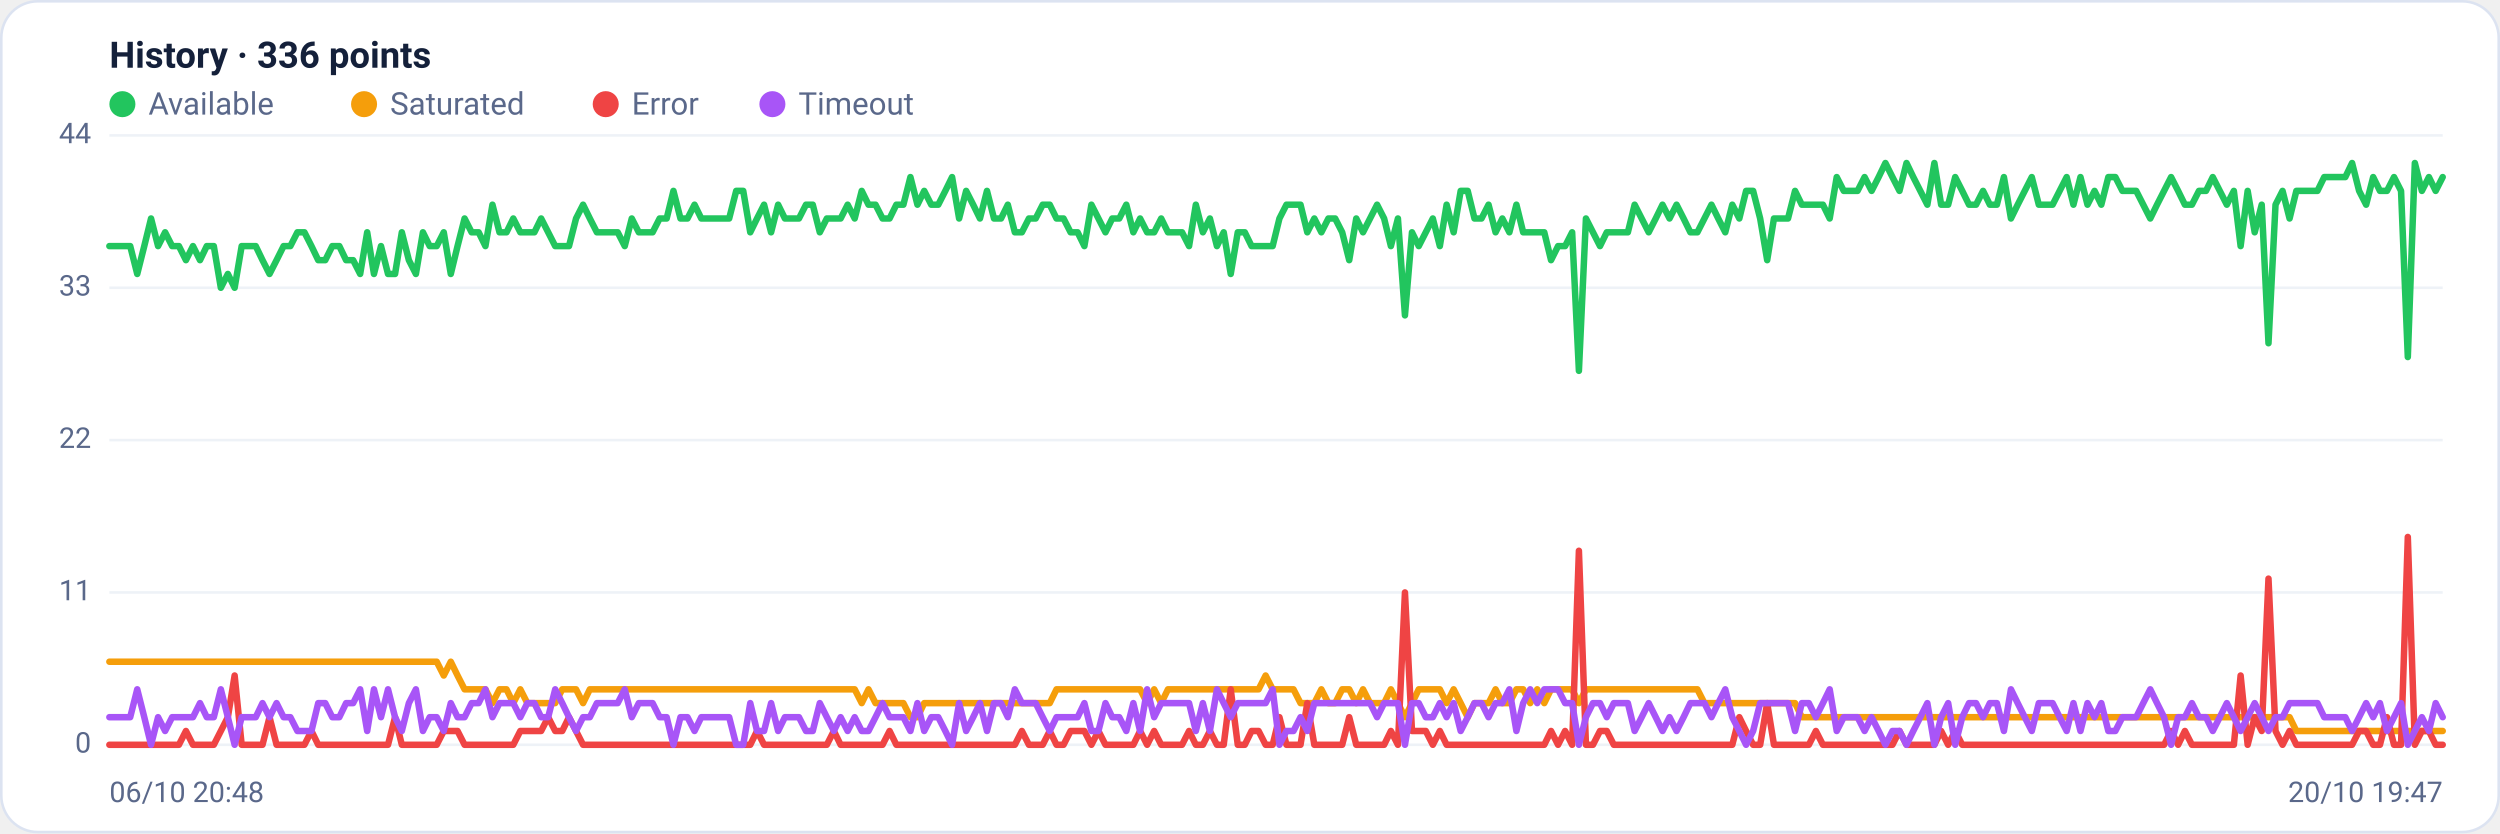
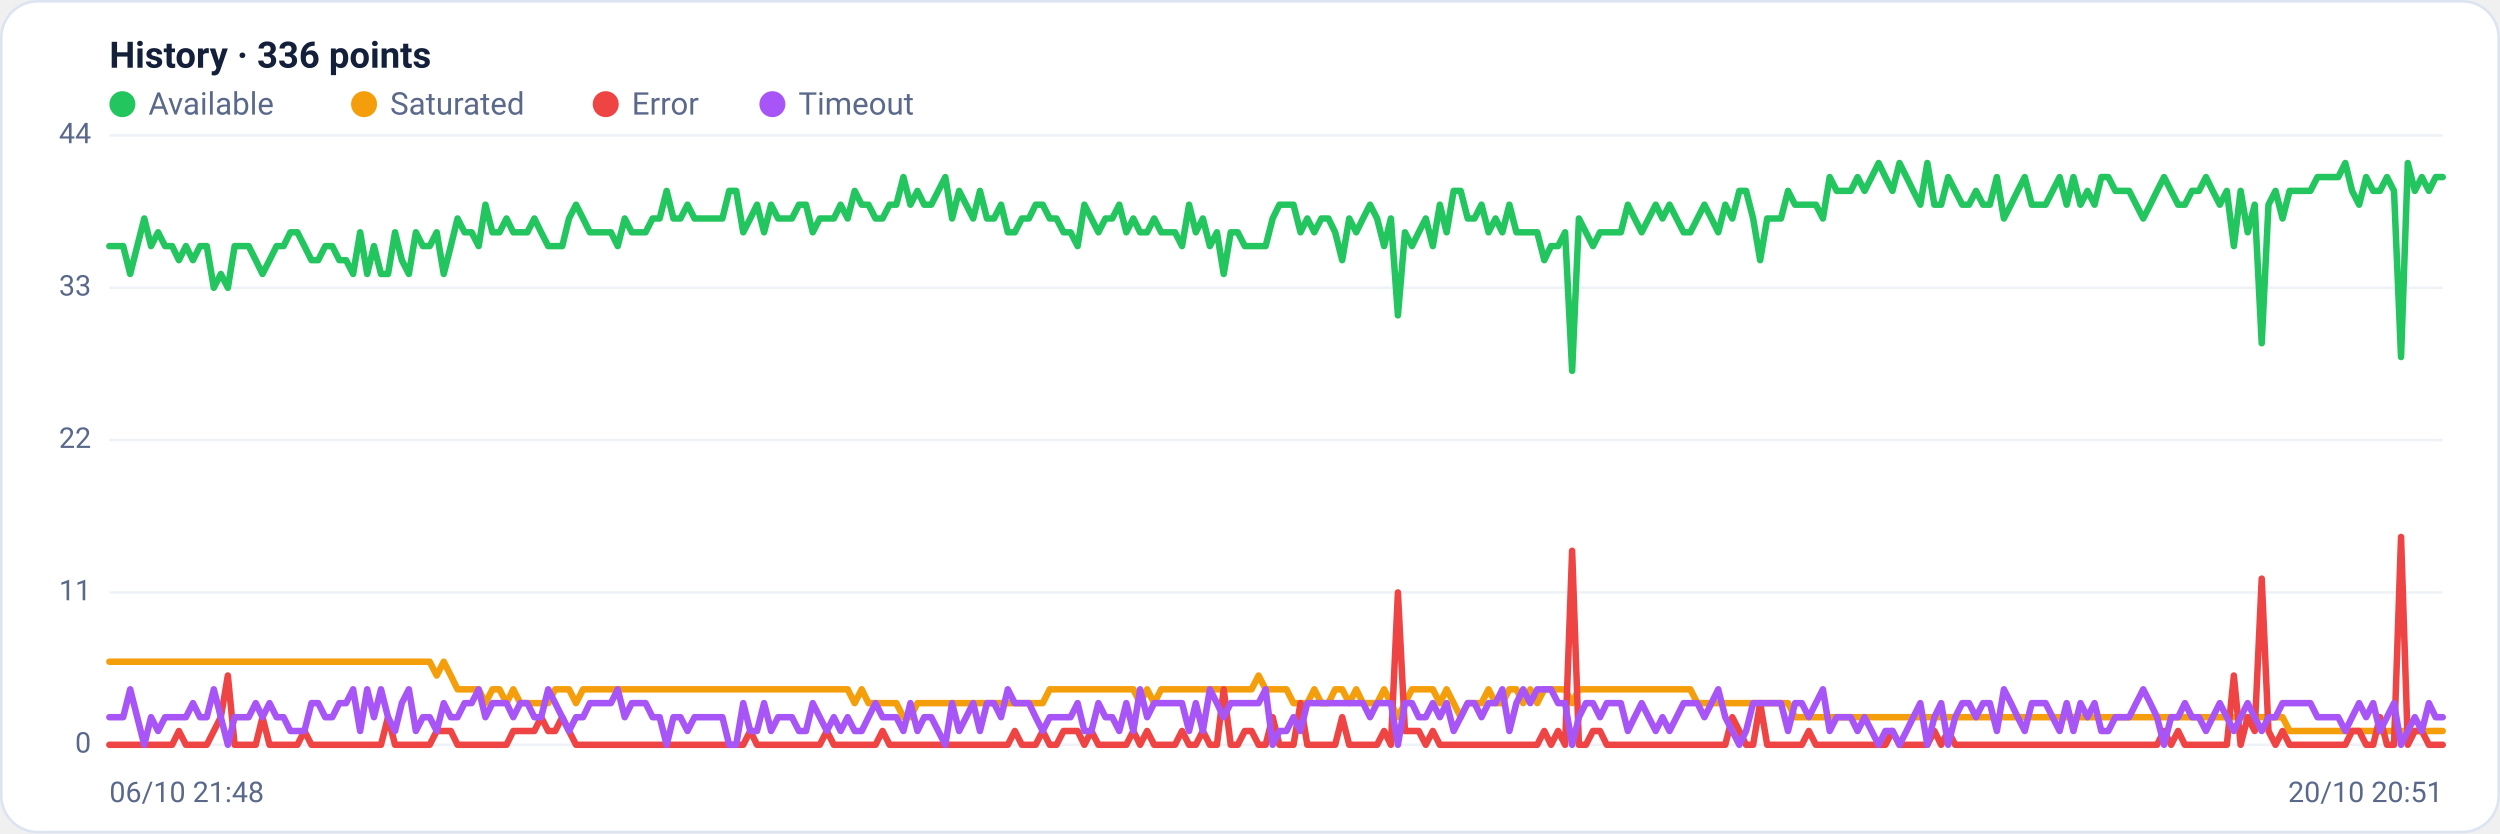
<svg xmlns="http://www.w3.org/2000/svg" viewBox="0 0 960 320" width="960" height="320" font-family="Segoe UI, system-ui, -apple-system, Roboto, Helvetica, Arial, sans-serif" role="img" aria-label="Availability history per region">
  <rect x="0.5" y="0.5" width="959" height="319" rx="14" fill="#ffffff" stroke="#dce3f1" />
  <text x="42" y="26" font-size="14" font-weight="600" fill="#14203a">History · 336 points</text>
  <circle cx="47" cy="40" r="5" fill="#22c55e" />
  <text x="57" y="44" font-size="12" fill="#5a688a">Available</text>
  <circle cx="139.8" cy="40" r="5" fill="#f59e0b" />
  <text x="149.8" y="44" font-size="12" fill="#5a688a">Saturated</text>
  <circle cx="232.6" cy="40" r="5" fill="#ef4444" />
  <text x="242.6" y="44" font-size="12" fill="#5a688a">Error</text>
  <circle cx="296.6" cy="40" r="5" fill="#a855f7" />
  <text x="306.6" y="44" font-size="12" fill="#5a688a">Timeout</text>
  <line x1="42" y1="286.0" x2="938" y2="286.0" stroke="#eef2f7" stroke-width="1" />
  <text x="35" y="289.0" text-anchor="end" font-size="11" fill="#5a688a">0</text>
  <line x1="42" y1="227.5" x2="938" y2="227.5" stroke="#eef2f7" stroke-width="1" />
  <text x="35" y="230.5" text-anchor="end" font-size="11" fill="#5a688a">11</text>
  <line x1="42" y1="169.0" x2="938" y2="169.0" stroke="#eef2f7" stroke-width="1" />
  <text x="35" y="172.0" text-anchor="end" font-size="11" fill="#5a688a">22</text>
  <line x1="42" y1="110.5" x2="938" y2="110.5" stroke="#eef2f7" stroke-width="1" />
  <text x="35" y="113.5" text-anchor="end" font-size="11" fill="#5a688a">33</text>
  <line x1="42" y1="52.0" x2="938" y2="52.0" stroke="#eef2f7" stroke-width="1" />
  <text x="35" y="55.0" text-anchor="end" font-size="11" fill="#5a688a">44</text>
-   <polyline fill="none" stroke="#22c55e" stroke-width="2.5" stroke-linejoin="round" stroke-linecap="round" points="42.0,94.5 44.7,94.5 47.3,94.5 50.0,94.5 52.7,105.2 55.4,94.5 58.0,83.9 60.7,94.5 63.4,89.2 66.1,94.5 68.7,94.5 71.4,99.9 74.1,94.5 76.8,99.9 79.4,94.5 82.1,94.5 84.8,110.5 87.5,105.2 90.1,110.5 92.8,94.5 95.5,94.5 98.2,94.5 100.8,99.9 103.5,105.2 106.2,99.9 108.9,94.5 111.5,94.5 114.2,89.2 116.9,89.2 119.6,94.5 122.2,99.9 124.9,99.9 127.6,94.5 130.3,94.5 132.9,99.9 135.6,99.9 138.3,105.2 141.0,89.2 143.6,105.2 146.3,94.5 149.0,105.2 151.7,105.2 154.3,89.2 157.0,99.9 159.7,105.2 162.4,89.2 165.0,94.5 167.7,94.5 170.4,89.2 173.1,105.2 175.7,94.5 178.4,83.9 181.1,89.2 183.8,89.2 186.4,94.5 189.1,78.6 191.8,89.2 194.5,89.2 197.1,83.9 199.8,89.2 202.5,89.2 205.2,89.2 207.8,83.9 210.5,89.2 213.2,94.5 215.9,94.5 218.5,94.5 221.2,83.9 223.9,78.6 226.5,83.9 229.2,89.2 231.9,89.2 234.6,89.2 237.2,89.2 239.9,94.5 242.6,83.9 245.3,89.2 247.9,89.2 250.6,89.2 253.3,83.9 256.0,83.9 258.6,73.3 261.3,83.9 264.0,83.9 266.7,78.6 269.3,83.9 272.0,83.9 274.7,83.9 277.4,83.9 280.0,83.9 282.7,73.3 285.4,73.3 288.1,89.2 290.7,83.9 293.4,78.6 296.1,89.2 298.8,78.6 301.4,83.9 304.1,83.9 306.8,83.9 309.5,78.6 312.1,78.6 314.8,89.2 317.5,83.9 320.2,83.9 322.8,83.9 325.5,78.6 328.2,83.9 330.9,73.3 333.5,78.6 336.2,78.6 338.9,83.9 341.6,83.9 344.2,78.6 346.9,78.6 349.6,68.0 352.3,78.6 354.9,73.3 357.6,78.6 360.3,78.6 363.0,73.3 365.6,68.0 368.3,83.9 371.0,73.3 373.7,78.6 376.3,83.9 379.0,73.3 381.7,83.9 384.4,83.9 387.0,78.6 389.7,89.2 392.4,89.2 395.1,83.9 397.7,83.9 400.4,78.6 403.1,78.6 405.7,83.9 408.4,83.9 411.1,89.2 413.8,89.2 416.4,94.5 419.1,78.6 421.8,83.9 424.5,89.2 427.1,83.9 429.8,83.9 432.5,78.6 435.2,89.2 437.8,83.9 440.5,89.2 443.2,89.2 445.9,83.9 448.5,89.2 451.2,89.2 453.9,89.2 456.6,94.5 459.2,78.6 461.9,89.2 464.6,83.9 467.3,94.5 469.9,89.2 472.6,105.2 475.3,89.2 478.0,89.2 480.6,94.5 483.3,94.5 486.0,94.5 488.7,94.5 491.3,83.9 494.0,78.6 496.7,78.6 499.4,78.6 502.0,89.2 504.7,83.9 507.4,89.2 510.1,83.9 512.7,83.9 515.4,89.2 518.1,99.9 520.8,83.9 523.4,89.2 526.1,83.9 528.8,78.6 531.5,83.9 534.1,94.5 536.8,83.9 539.5,121.1 542.2,89.2 544.8,94.5 547.5,89.2 550.2,83.9 552.9,94.5 555.5,78.6 558.2,89.2 560.9,73.3 563.6,73.3 566.2,83.9 568.9,83.9 571.6,78.6 574.3,89.2 576.9,83.9 579.6,89.2 582.3,78.6 584.9,89.2 587.6,89.2 590.3,89.2 593.0,89.2 595.6,99.9 598.3,94.5 601.0,94.5 603.7,89.2 606.3,142.4 609.0,83.9 611.7,89.2 614.4,94.5 617.0,89.2 619.7,89.2 622.4,89.2 625.1,89.2 627.7,78.6 630.4,83.9 633.1,89.2 635.8,83.9 638.4,78.6 641.1,83.9 643.8,78.6 646.5,83.9 649.1,89.2 651.8,89.2 654.5,83.9 657.2,78.6 659.8,83.9 662.5,89.2 665.2,78.6 667.9,83.9 670.5,73.3 673.2,73.3 675.9,83.9 678.6,99.9 681.2,83.9 683.9,83.9 686.6,83.9 689.3,73.3 691.9,78.6 694.6,78.6 697.3,78.6 700.0,78.6 702.6,83.9 705.3,68.0 708.0,73.3 710.7,73.3 713.3,73.3 716.0,68.0 718.7,73.3 721.4,68.0 724.0,62.6 726.7,68.0 729.4,73.3 732.1,62.6 734.7,68.0 737.4,73.3 740.1,78.6 742.8,62.6 745.4,78.6 748.1,78.6 750.8,68.0 753.5,73.3 756.1,78.6 758.8,78.6 761.5,73.3 764.1,78.6 766.8,78.6 769.5,68.0 772.2,83.9 774.8,78.6 777.5,73.3 780.2,68.0 782.9,78.6 785.5,78.6 788.2,78.6 790.9,73.3 793.6,68.0 796.2,78.6 798.9,68.0 801.6,78.6 804.3,73.3 806.9,78.6 809.6,68.0 812.3,68.0 815.0,73.3 817.6,73.3 820.3,73.3 823.0,78.6 825.7,83.9 828.3,78.6 831.0,73.3 833.7,68.0 836.4,73.3 839.0,78.6 841.7,78.6 844.4,73.3 847.1,73.3 849.7,68.0 852.4,73.3 855.1,78.6 857.8,73.3 860.4,94.5 863.1,73.3 865.8,89.2 868.5,78.6 871.1,131.8 873.8,78.6 876.5,73.3 879.2,83.9 881.8,73.3 884.5,73.3 887.2,73.3 889.9,73.3 892.5,68.0 895.2,68.0 897.9,68.0 900.6,68.0 903.2,62.6 905.9,73.3 908.6,78.6 911.3,68.0 913.9,73.3 916.6,73.3 919.3,68.0 922.0,73.3 924.6,137.1 927.3,62.6 930.0,73.3 932.7,68.0 935.3,73.3 938.0,68.0" />
-   <polyline fill="none" stroke="#f59e0b" stroke-width="2.5" stroke-linejoin="round" stroke-linecap="round" points="42.0,254.1 44.7,254.1 47.3,254.1 50.0,254.1 52.7,254.1 55.4,254.1 58.0,254.1 60.7,254.1 63.4,254.1 66.1,254.1 68.7,254.1 71.4,254.1 74.1,254.1 76.8,254.1 79.4,254.1 82.1,254.1 84.8,254.1 87.5,254.1 90.1,254.1 92.8,254.1 95.5,254.1 98.2,254.1 100.8,254.1 103.5,254.1 106.2,254.1 108.9,254.1 111.5,254.1 114.2,254.1 116.9,254.1 119.6,254.1 122.2,254.1 124.9,254.1 127.6,254.1 130.3,254.1 132.9,254.1 135.6,254.1 138.3,254.1 141.0,254.1 143.6,254.1 146.3,254.1 149.0,254.1 151.7,254.1 154.3,254.1 157.0,254.1 159.7,254.1 162.4,254.1 165.0,254.1 167.7,254.1 170.4,259.4 173.1,254.1 175.7,259.4 178.4,264.7 181.1,264.7 183.8,264.7 186.4,264.7 189.1,270.0 191.8,264.7 194.5,264.7 197.1,270.0 199.8,264.7 202.5,270.0 205.2,270.0 207.8,270.0 210.5,270.0 213.2,270.0 215.9,264.7 218.5,264.7 221.2,264.7 223.9,270.0 226.5,264.7 229.2,264.7 231.9,264.7 234.6,264.7 237.2,264.7 239.9,264.7 242.6,264.7 245.3,264.7 247.9,264.7 250.6,264.7 253.3,264.7 256.0,264.7 258.6,264.7 261.3,264.7 264.0,264.7 266.7,264.7 269.3,264.7 272.0,264.7 274.7,264.7 277.4,264.7 280.0,264.7 282.7,264.7 285.4,264.7 288.1,264.7 290.7,264.7 293.4,264.7 296.1,264.7 298.8,264.7 301.4,264.7 304.1,264.7 306.8,264.7 309.5,264.7 312.1,264.7 314.8,264.7 317.5,264.7 320.2,264.7 322.8,264.7 325.5,264.7 328.2,264.7 330.9,270.0 333.5,264.7 336.2,270.0 338.9,270.0 341.6,270.0 344.2,270.0 346.9,270.0 349.6,275.4 352.3,275.4 354.9,270.0 357.6,270.0 360.3,270.0 363.0,270.0 365.6,270.0 368.3,270.0 371.0,270.0 373.7,270.0 376.3,270.0 379.0,270.0 381.7,270.0 384.4,270.0 387.0,270.0 389.7,270.0 392.4,270.0 395.1,270.0 397.7,270.0 400.4,270.0 403.1,270.0 405.7,264.7 408.4,264.7 411.1,264.7 413.8,264.7 416.4,264.7 419.1,264.7 421.8,264.7 424.5,264.7 427.1,264.7 429.8,264.7 432.5,264.7 435.2,264.7 437.8,264.7 440.5,270.0 443.2,264.7 445.9,270.0 448.5,264.7 451.2,264.7 453.9,264.7 456.6,264.7 459.2,264.7 461.9,264.7 464.6,264.7 467.3,264.7 469.9,264.7 472.6,264.7 475.3,264.7 478.0,264.7 480.6,264.7 483.3,264.7 486.0,259.4 488.7,264.7 491.3,264.7 494.0,264.7 496.7,264.7 499.4,270.0 502.0,270.0 504.7,270.0 507.4,264.7 510.1,270.0 512.7,270.0 515.4,264.7 518.1,264.7 520.8,270.0 523.4,264.7 526.1,270.0 528.8,270.0 531.5,270.0 534.1,264.7 536.8,270.0 539.5,275.4 542.2,270.0 544.8,264.7 547.5,264.7 550.2,264.7 552.9,264.7 555.5,270.0 558.2,264.7 560.9,270.0 563.6,275.4 566.2,270.0 568.9,270.0 571.6,270.0 574.3,264.7 576.9,270.0 579.6,270.0 582.3,264.7 584.9,264.7 587.6,270.0 590.3,264.7 593.0,270.0 595.6,264.7 598.3,264.7 601.0,264.7 603.7,264.7 606.3,270.0 609.0,264.7 611.7,264.7 614.4,264.7 617.0,264.7 619.7,264.7 622.4,264.7 625.1,264.7 627.7,264.7 630.4,264.7 633.1,264.7 635.8,264.7 638.4,264.7 641.1,264.7 643.8,264.7 646.5,264.7 649.1,264.7 651.8,264.7 654.5,270.0 657.2,270.0 659.8,270.0 662.5,270.0 665.2,270.0 667.9,270.0 670.5,270.0 673.2,270.0 675.9,270.0 678.6,270.0 681.2,270.0 683.9,270.0 686.6,270.0 689.3,270.0 691.9,275.4 694.6,275.4 697.3,275.4 700.0,275.4 702.6,275.4 705.3,275.4 708.0,275.4 710.7,275.4 713.3,275.4 716.0,275.4 718.7,275.4 721.4,275.4 724.0,275.4 726.7,275.4 729.4,275.4 732.1,275.4 734.7,275.4 737.4,275.4 740.1,275.4 742.8,275.4 745.4,275.4 748.1,275.4 750.8,275.4 753.5,275.4 756.1,275.4 758.8,275.4 761.5,275.4 764.1,275.4 766.8,275.4 769.5,275.4 772.2,275.4 774.8,275.4 777.5,275.4 780.2,275.4 782.9,275.4 785.5,275.4 788.2,275.4 790.9,275.4 793.6,275.4 796.2,275.4 798.9,275.4 801.6,275.4 804.3,275.4 806.9,275.4 809.6,275.4 812.3,275.4 815.0,275.4 817.6,275.4 820.3,275.4 823.0,275.4 825.7,275.4 828.3,275.4 831.0,275.4 833.7,275.4 836.4,275.4 839.0,275.4 841.7,275.4 844.4,275.4 847.1,275.4 849.7,275.4 852.4,275.4 855.1,275.4 857.8,275.4 860.4,275.4 863.1,275.4 865.8,275.4 868.5,275.4 871.1,275.4 873.8,275.4 876.5,275.4 879.2,275.4 881.8,280.7 884.5,280.7 887.2,280.7 889.9,280.7 892.5,280.7 895.2,280.7 897.9,280.7 900.6,280.7 903.2,280.7 905.9,280.7 908.6,280.7 911.3,280.7 913.9,280.7 916.6,280.7 919.3,280.7 922.0,280.7 924.6,280.7 927.3,280.7 930.0,280.7 932.7,280.7 935.3,280.7 938.0,280.7" />
-   <polyline fill="none" stroke="#ef4444" stroke-width="2.5" stroke-linejoin="round" stroke-linecap="round" points="42.0,286.0 44.7,286.0 47.3,286.0 50.0,286.0 52.7,286.0 55.4,286.0 58.0,286.0 60.7,286.0 63.4,286.0 66.1,286.0 68.7,286.0 71.4,280.7 74.1,286.0 76.8,286.0 79.4,286.0 82.1,286.0 84.8,280.7 87.5,275.4 90.1,259.4 92.8,286.0 95.5,286.0 98.2,286.0 100.8,286.0 103.5,275.4 106.2,286.0 108.9,286.0 111.5,286.0 114.2,286.0 116.9,286.0 119.6,280.7 122.2,286.0 124.9,286.0 127.6,286.0 130.3,286.0 132.9,286.0 135.6,286.0 138.3,286.0 141.0,286.0 143.6,286.0 146.3,286.0 149.0,286.0 151.7,275.4 154.3,286.0 157.0,286.0 159.7,286.0 162.4,286.0 165.0,286.0 167.7,286.0 170.4,280.7 173.1,280.7 175.7,280.7 178.4,286.0 181.1,286.0 183.8,286.0 186.4,286.0 189.1,286.0 191.8,286.0 194.5,286.0 197.1,286.0 199.8,280.7 202.5,280.7 205.2,280.7 207.8,280.7 210.5,275.4 213.2,280.7 215.9,280.7 218.5,275.4 221.2,280.7 223.9,286.0 226.5,286.0 229.2,286.0 231.9,286.0 234.6,286.0 237.2,286.0 239.9,286.0 242.6,286.0 245.3,286.0 247.9,286.0 250.6,286.0 253.3,286.0 256.0,286.0 258.6,286.0 261.3,286.0 264.0,286.0 266.7,286.0 269.3,286.0 272.0,286.0 274.7,286.0 277.4,286.0 280.0,286.0 282.7,286.0 285.4,286.0 288.1,286.0 290.7,280.7 293.4,286.0 296.1,286.0 298.8,286.0 301.4,286.0 304.1,286.0 306.8,286.0 309.5,286.0 312.1,286.0 314.8,286.0 317.5,286.0 320.2,280.7 322.8,286.0 325.5,286.0 328.2,286.0 330.9,286.0 333.5,286.0 336.2,286.0 338.9,286.0 341.6,280.7 344.2,286.0 346.9,286.0 349.6,286.0 352.3,286.0 354.9,286.0 357.6,286.0 360.3,286.0 363.0,286.0 365.6,286.0 368.3,286.0 371.0,286.0 373.7,286.0 376.3,286.0 379.0,286.0 381.7,286.0 384.4,286.0 387.0,286.0 389.7,286.0 392.4,280.7 395.1,286.0 397.7,286.0 400.4,286.0 403.1,280.7 405.7,286.0 408.4,286.0 411.1,280.7 413.8,280.7 416.4,280.7 419.1,286.0 421.8,280.7 424.5,286.0 427.1,286.0 429.8,286.0 432.5,286.0 435.2,286.0 437.8,280.7 440.5,286.0 443.2,280.7 445.9,286.0 448.5,286.0 451.2,286.0 453.9,286.0 456.6,280.7 459.2,286.0 461.9,286.0 464.6,280.7 467.3,286.0 469.9,286.0 472.6,264.7 475.3,286.0 478.0,286.0 480.6,280.7 483.3,280.7 486.0,286.0 488.7,286.0 491.3,275.4 494.0,286.0 496.7,286.0 499.4,286.0 502.0,270.0 504.7,286.0 507.4,286.0 510.1,286.0 512.7,286.0 515.4,286.0 518.1,275.4 520.8,286.0 523.4,286.0 526.1,286.0 528.8,286.0 531.5,286.0 534.1,280.7 536.8,286.0 539.5,227.5 542.2,280.7 544.8,280.7 547.5,280.7 550.2,286.0 552.9,280.7 555.5,286.0 558.2,286.0 560.9,286.0 563.6,286.0 566.2,286.0 568.9,286.0 571.6,286.0 574.3,286.0 576.9,286.0 579.6,286.0 582.3,286.0 584.9,286.0 587.6,286.0 590.3,286.0 593.0,286.0 595.6,280.7 598.3,286.0 601.0,280.7 603.7,286.0 606.3,211.5 609.0,286.0 611.7,286.0 614.4,280.7 617.0,280.7 619.7,286.0 622.4,286.0 625.1,286.0 627.7,286.0 630.4,286.0 633.1,286.0 635.8,286.0 638.4,286.0 641.1,286.0 643.8,286.0 646.5,286.0 649.1,286.0 651.8,286.0 654.5,286.0 657.2,286.0 659.8,286.0 662.5,286.0 665.2,286.0 667.9,275.4 670.5,280.7 673.2,286.0 675.9,286.0 678.6,270.0 681.2,286.0 683.9,286.0 686.6,286.0 689.3,286.0 691.9,286.0 694.6,286.0 697.3,280.7 700.0,286.0 702.6,286.0 705.3,286.0 708.0,286.0 710.7,286.0 713.3,286.0 716.0,286.0 718.7,286.0 721.4,286.0 724.0,286.0 726.7,286.0 729.4,280.7 732.1,286.0 734.7,286.0 737.4,286.0 740.1,286.0 742.8,286.0 745.4,280.7 748.1,286.0 750.8,280.7 753.5,286.0 756.1,286.0 758.8,286.0 761.5,286.0 764.1,286.0 766.8,286.0 769.5,286.0 772.2,286.0 774.8,286.0 777.5,286.0 780.2,286.0 782.9,286.0 785.5,286.0 788.2,286.0 790.9,286.0 793.6,286.0 796.2,286.0 798.9,286.0 801.6,286.0 804.3,286.0 806.9,286.0 809.6,286.0 812.3,286.0 815.0,286.0 817.6,286.0 820.3,286.0 823.0,286.0 825.7,286.0 828.3,286.0 831.0,286.0 833.7,280.7 836.4,286.0 839.0,280.7 841.7,286.0 844.4,286.0 847.1,286.0 849.7,286.0 852.4,286.0 855.1,286.0 857.8,286.0 860.4,259.4 863.1,286.0 865.8,275.4 868.5,280.7 871.1,222.2 873.8,280.7 876.5,286.0 879.2,280.7 881.8,286.0 884.5,286.0 887.2,286.0 889.9,286.0 892.5,286.0 895.2,286.0 897.9,286.0 900.6,286.0 903.2,286.0 905.9,280.7 908.6,280.7 911.3,286.0 913.9,286.0 916.6,275.4 919.3,286.0 922.0,286.0 924.6,206.2 927.3,286.0 930.0,280.7 932.7,280.7 935.3,286.0 938.0,286.0" />
-   <polyline fill="none" stroke="#a855f7" stroke-width="2.5" stroke-linejoin="round" stroke-linecap="round" points="42.0,275.4 44.7,275.4 47.3,275.4 50.0,275.4 52.7,264.7 55.4,275.4 58.0,286.0 60.7,275.4 63.4,280.7 66.1,275.4 68.7,275.4 71.4,275.4 74.1,275.4 76.8,270.0 79.4,275.4 82.1,275.4 84.8,264.7 87.5,275.4 90.1,286.0 92.8,275.4 95.5,275.4 98.2,275.4 100.8,270.0 103.5,275.4 106.2,270.0 108.9,275.4 111.5,275.4 114.2,280.7 116.9,280.7 119.6,280.7 122.2,270.0 124.9,270.0 127.6,275.4 130.3,275.4 132.9,270.0 135.6,270.0 138.3,264.7 141.0,280.7 143.6,264.7 146.3,275.4 149.0,264.7 151.7,275.4 154.3,280.7 157.0,270.0 159.7,264.7 162.4,280.7 165.0,275.4 167.7,275.4 170.4,280.7 173.1,270.0 175.7,275.4 178.4,275.4 181.1,270.0 183.8,270.0 186.4,264.7 189.1,275.4 191.8,270.0 194.5,270.0 197.1,270.0 199.8,275.4 202.5,270.0 205.2,270.0 207.8,275.4 210.5,275.4 213.2,264.7 215.9,270.0 218.5,275.4 221.2,280.7 223.9,275.4 226.5,275.4 229.2,270.0 231.9,270.0 234.6,270.0 237.2,270.0 239.9,264.7 242.6,275.4 245.3,270.0 247.9,270.0 250.6,270.0 253.3,275.4 256.0,275.4 258.6,286.0 261.3,275.4 264.0,275.4 266.7,280.7 269.3,275.4 272.0,275.4 274.7,275.4 277.4,275.4 280.0,275.4 282.7,286.0 285.4,286.0 288.1,270.0 290.7,280.7 293.4,280.7 296.1,270.0 298.8,280.7 301.4,275.4 304.1,275.4 306.8,275.4 309.5,280.7 312.1,280.7 314.8,270.0 317.5,275.4 320.2,280.7 322.8,275.4 325.5,280.7 328.2,275.4 330.9,280.7 333.5,280.7 336.2,275.4 338.9,270.0 341.6,275.4 344.2,275.4 346.9,275.4 349.6,280.7 352.3,270.0 354.9,280.7 357.6,275.4 360.3,275.4 363.0,280.7 365.6,286.0 368.3,270.0 371.0,280.7 373.7,275.4 376.3,270.0 379.0,280.7 381.7,270.0 384.4,270.0 387.0,275.4 389.7,264.7 392.4,270.0 395.1,270.0 397.7,270.0 400.4,275.4 403.1,280.7 405.7,275.4 408.4,275.4 411.1,275.4 413.8,275.4 416.4,270.0 419.1,280.7 421.8,280.7 424.5,270.0 427.1,275.4 429.8,275.4 432.5,280.7 435.2,270.0 437.8,280.7 440.5,264.7 443.2,275.4 445.9,270.0 448.5,270.0 451.2,270.0 453.9,270.0 456.6,270.0 459.2,280.7 461.9,270.0 464.6,280.7 467.3,264.7 469.9,270.0 472.6,275.4 475.3,270.0 478.0,270.0 480.6,270.0 483.3,270.0 486.0,270.0 488.7,264.7 491.3,286.0 494.0,280.7 496.7,280.7 499.4,275.4 502.0,280.7 504.7,270.0 507.4,270.0 510.1,270.0 512.7,270.0 515.4,270.0 518.1,270.0 520.8,270.0 523.4,270.0 526.1,270.0 528.8,275.4 531.5,270.0 534.1,270.0 536.8,270.0 539.5,286.0 542.2,270.0 544.8,270.0 547.5,275.4 550.2,275.4 552.9,270.0 555.5,275.4 558.2,270.0 560.9,280.7 563.6,275.4 566.2,270.0 568.9,270.0 571.6,275.4 574.3,270.0 576.9,270.0 579.6,264.7 582.3,280.7 584.9,270.0 587.6,264.7 590.3,270.0 593.0,264.7 595.6,264.7 598.3,264.7 601.0,270.0 603.7,270.0 606.3,286.0 609.0,275.4 611.7,270.0 614.4,270.0 617.0,275.4 619.7,270.0 622.4,270.0 625.1,270.0 627.7,280.7 630.4,275.4 633.1,270.0 635.8,275.4 638.4,280.7 641.1,275.4 643.8,280.7 646.5,275.4 649.1,270.0 651.8,270.0 654.5,270.0 657.2,275.4 659.8,270.0 662.5,264.7 665.2,275.4 667.9,280.7 670.5,286.0 673.2,280.7 675.9,270.0 678.6,270.0 681.2,270.0 683.9,270.0 686.6,270.0 689.3,280.7 691.9,270.0 694.6,270.0 697.3,275.4 700.0,270.0 702.6,264.7 705.3,280.7 708.0,275.4 710.7,275.4 713.3,275.4 716.0,280.7 718.7,275.4 721.4,280.7 724.0,286.0 726.7,280.7 729.4,280.7 732.1,286.0 734.7,280.7 737.4,275.4 740.1,270.0 742.8,286.0 745.4,275.4 748.1,270.0 750.8,286.0 753.5,275.4 756.1,270.0 758.8,270.0 761.5,275.4 764.1,270.0 766.8,270.0 769.5,280.7 772.2,264.7 774.8,270.0 777.5,275.4 780.2,280.7 782.9,270.0 785.5,270.0 788.2,270.0 790.9,275.4 793.6,280.7 796.2,270.0 798.9,280.7 801.6,270.0 804.3,275.4 806.9,270.0 809.6,280.7 812.3,280.7 815.0,275.4 817.6,275.4 820.3,275.4 823.0,270.0 825.7,264.7 828.3,270.0 831.0,275.4 833.7,286.0 836.4,275.4 839.0,275.4 841.7,270.0 844.4,275.4 847.1,275.4 849.7,280.7 852.4,275.4 855.1,270.0 857.8,275.4 860.4,280.7 863.1,275.4 865.8,270.0 868.5,275.4 871.1,280.7 873.8,275.4 876.5,275.4 879.2,270.0 881.8,270.0 884.5,270.0 887.2,270.0 889.9,270.0 892.5,275.4 895.2,275.4 897.9,275.4 900.6,275.4 903.2,280.7 905.9,275.4 908.6,270.0 911.3,275.4 913.9,270.0 916.6,280.7 919.3,275.4 922.0,270.0 924.6,286.0 927.3,280.7 930.0,275.4 932.7,280.7 935.3,270.0 938.0,275.4" />
-   <text x="42" y="308" font-size="11" fill="#5a688a">06/10 20:48</text>
-   <text x="938" y="308" text-anchor="end" font-size="11" fill="#5a688a">20/10 19:47</text>
+   <polyline fill="none" stroke="#22c55e" stroke-width="2.5" stroke-linejoin="round" stroke-linecap="round" points="42.0,94.5 44.7,94.5 47.3,94.5 50.0,105.2 52.7,94.5 55.4,83.9 58.0,94.5 60.7,89.2 63.4,94.5 66.1,94.5 68.7,99.9 71.4,94.5 74.1,99.9 76.8,94.5 79.4,94.5 82.1,110.5 84.8,105.2 87.5,110.5 90.1,94.5 92.8,94.5 95.5,94.5 98.2,99.9 100.8,105.2 103.5,99.9 106.2,94.5 108.9,94.5 111.5,89.2 114.2,89.2 116.9,94.5 119.6,99.9 122.2,99.9 124.9,94.5 127.6,94.5 130.3,99.9 132.9,99.9 135.6,105.2 138.3,89.2 141.0,105.2 143.6,94.5 146.3,105.2 149.0,105.2 151.7,89.2 154.3,99.9 157.0,105.2 159.7,89.2 162.4,94.5 165.0,94.5 167.7,89.2 170.4,105.2 173.1,94.5 175.7,83.9 178.4,89.2 181.1,89.2 183.8,94.5 186.4,78.6 189.1,89.2 191.8,89.2 194.5,83.9 197.1,89.2 199.8,89.2 202.5,89.2 205.2,83.9 207.8,89.2 210.5,94.5 213.2,94.5 215.9,94.5 218.5,83.9 221.2,78.6 223.9,83.9 226.5,89.2 229.2,89.2 231.9,89.2 234.6,89.2 237.2,94.5 239.9,83.9 242.6,89.2 245.3,89.2 247.9,89.2 250.6,83.9 253.3,83.9 256.0,73.3 258.6,83.9 261.3,83.9 264.0,78.6 266.7,83.9 269.3,83.9 272.0,83.9 274.7,83.9 277.4,83.9 280.0,73.3 282.7,73.3 285.4,89.2 288.1,83.9 290.7,78.6 293.4,89.2 296.1,78.6 298.8,83.9 301.4,83.9 304.1,83.9 306.8,78.6 309.5,78.6 312.1,89.2 314.8,83.9 317.5,83.9 320.2,83.9 322.8,78.6 325.5,83.9 328.2,73.3 330.9,78.6 333.5,78.6 336.2,83.9 338.9,83.9 341.6,78.6 344.2,78.6 346.9,68.0 349.6,78.6 352.3,73.3 354.9,78.6 357.6,78.6 360.3,73.3 363.0,68.0 365.6,83.9 368.3,73.3 371.0,78.6 373.7,83.9 376.3,73.3 379.0,83.9 381.7,83.9 384.4,78.6 387.0,89.2 389.7,89.2 392.4,83.9 395.1,83.9 397.7,78.6 400.4,78.6 403.1,83.9 405.7,83.9 408.4,89.2 411.1,89.2 413.8,94.5 416.4,78.6 419.1,83.9 421.8,89.2 424.5,83.9 427.1,83.9 429.8,78.6 432.5,89.2 435.2,83.9 437.8,89.2 440.5,89.2 443.2,83.9 445.9,89.2 448.5,89.2 451.2,89.2 453.9,94.5 456.6,78.6 459.2,89.2 461.9,83.9 464.6,94.5 467.3,89.2 469.9,105.2 472.6,89.2 475.3,89.2 478.0,94.5 480.6,94.5 483.3,94.5 486.0,94.5 488.7,83.9 491.3,78.6 494.0,78.6 496.7,78.6 499.4,89.2 502.0,83.9 504.7,89.2 507.4,83.9 510.1,83.9 512.7,89.2 515.4,99.9 518.1,83.9 520.8,89.2 523.4,83.9 526.1,78.6 528.8,83.9 531.5,94.5 534.1,83.9 536.8,121.1 539.5,89.2 542.2,94.5 544.8,89.2 547.5,83.9 550.2,94.5 552.9,78.6 555.5,89.2 558.2,73.3 560.9,73.3 563.6,83.9 566.2,83.9 568.9,78.6 571.6,89.2 574.3,83.9 576.9,89.2 579.6,78.6 582.3,89.2 584.9,89.2 587.6,89.2 590.3,89.2 593.0,99.9 595.6,94.5 598.3,94.5 601.0,89.2 603.7,142.4 606.3,83.9 609.0,89.2 611.7,94.5 614.4,89.2 617.0,89.2 619.7,89.2 622.4,89.2 625.1,78.6 627.7,83.9 630.4,89.2 633.1,83.9 635.8,78.6 638.4,83.9 641.1,78.6 643.8,83.9 646.5,89.2 649.1,89.2 651.8,83.9 654.5,78.6 657.2,83.9 659.8,89.2 662.5,78.6 665.2,83.9 667.9,73.3 670.5,73.3 673.2,83.9 675.9,99.9 678.6,83.9 681.2,83.9 683.9,83.9 686.6,73.3 689.3,78.6 691.9,78.6 694.6,78.6 697.3,78.6 700.0,83.9 702.6,68.0 705.3,73.3 708.0,73.3 710.7,73.3 713.3,68.0 716.0,73.3 718.7,68.0 721.4,62.6 724.0,68.0 726.7,73.3 729.4,62.6 732.1,68.0 734.7,73.3 737.4,78.6 740.1,62.6 742.8,78.6 745.4,78.6 748.1,68.0 750.8,73.3 753.5,78.6 756.1,78.6 758.8,73.3 761.5,78.6 764.1,78.6 766.8,68.0 769.5,83.9 772.2,78.6 774.8,73.3 777.5,68.0 780.2,78.6 782.9,78.6 785.5,78.6 788.2,73.3 790.9,68.0 793.6,78.6 796.2,68.0 798.9,78.6 801.6,73.3 804.3,78.6 806.9,68.0 809.6,68.0 812.3,73.3 815.0,73.3 817.6,73.3 820.3,78.6 823.0,83.9 825.7,78.6 828.3,73.3 831.0,68.0 833.7,73.3 836.4,78.6 839.0,78.6 841.7,73.3 844.4,73.3 847.1,68.0 849.7,73.3 852.4,78.6 855.1,73.3 857.8,94.5 860.4,73.3 863.1,89.2 865.8,78.6 868.5,131.8 871.1,78.6 873.8,73.3 876.5,83.9 879.2,73.3 881.8,73.3 884.5,73.3 887.2,73.3 889.9,68.0 892.5,68.0 895.2,68.0 897.9,68.0 900.6,62.6 903.2,73.3 905.9,78.6 908.6,68.0 911.3,73.3 913.9,73.3 916.6,68.0 919.3,73.3 922.0,137.1 924.6,62.6 927.3,73.3 930.0,68.0 932.7,73.3 935.3,68.0 938.0,68.0" />
+   <polyline fill="none" stroke="#f59e0b" stroke-width="2.5" stroke-linejoin="round" stroke-linecap="round" points="42.0,254.1 44.7,254.1 47.3,254.1 50.0,254.1 52.7,254.1 55.4,254.1 58.0,254.1 60.7,254.1 63.4,254.1 66.1,254.1 68.7,254.1 71.4,254.1 74.1,254.1 76.8,254.1 79.4,254.1 82.1,254.1 84.8,254.1 87.5,254.1 90.1,254.1 92.8,254.1 95.5,254.1 98.2,254.1 100.8,254.1 103.5,254.1 106.2,254.1 108.9,254.1 111.5,254.1 114.2,254.1 116.9,254.1 119.6,254.1 122.2,254.1 124.9,254.1 127.6,254.1 130.3,254.1 132.9,254.1 135.6,254.1 138.3,254.1 141.0,254.1 143.6,254.1 146.3,254.1 149.0,254.1 151.7,254.1 154.3,254.1 157.0,254.1 159.7,254.1 162.4,254.1 165.0,254.1 167.7,259.4 170.4,254.1 173.1,259.4 175.7,264.7 178.4,264.7 181.1,264.7 183.8,264.7 186.4,270.0 189.1,264.7 191.8,264.7 194.5,270.0 197.1,264.7 199.8,270.0 202.5,270.0 205.2,270.0 207.8,270.0 210.5,270.0 213.2,264.7 215.9,264.7 218.5,264.7 221.2,270.0 223.9,264.7 226.5,264.7 229.2,264.7 231.9,264.7 234.6,264.7 237.2,264.7 239.9,264.7 242.6,264.7 245.3,264.7 247.9,264.7 250.6,264.7 253.3,264.7 256.0,264.7 258.6,264.7 261.3,264.7 264.0,264.7 266.7,264.7 269.3,264.7 272.0,264.7 274.7,264.7 277.4,264.7 280.0,264.7 282.7,264.7 285.4,264.7 288.1,264.7 290.7,264.7 293.4,264.7 296.1,264.7 298.8,264.7 301.4,264.7 304.1,264.7 306.8,264.7 309.5,264.7 312.1,264.7 314.8,264.7 317.5,264.7 320.2,264.7 322.8,264.7 325.5,264.7 328.2,270.0 330.9,264.7 333.5,270.0 336.2,270.0 338.9,270.0 341.6,270.0 344.2,270.0 346.9,275.4 349.6,275.4 352.3,270.0 354.9,270.0 357.6,270.0 360.3,270.0 363.0,270.0 365.6,270.0 368.3,270.0 371.0,270.0 373.7,270.0 376.3,270.0 379.0,270.0 381.7,270.0 384.4,270.0 387.0,270.0 389.7,270.0 392.4,270.0 395.1,270.0 397.7,270.0 400.4,270.0 403.1,264.7 405.7,264.7 408.4,264.7 411.1,264.7 413.8,264.7 416.4,264.7 419.1,264.7 421.8,264.7 424.5,264.7 427.1,264.7 429.8,264.7 432.5,264.7 435.2,264.7 437.8,270.0 440.5,264.7 443.2,270.0 445.9,264.7 448.5,264.7 451.2,264.7 453.9,264.7 456.6,264.7 459.2,264.7 461.9,264.7 464.6,264.7 467.3,264.7 469.9,264.7 472.6,264.7 475.3,264.7 478.0,264.7 480.6,264.7 483.3,259.4 486.0,264.7 488.7,264.7 491.3,264.7 494.0,264.7 496.7,270.0 499.4,270.0 502.0,270.0 504.7,264.7 507.4,270.0 510.1,270.0 512.7,264.7 515.4,264.7 518.1,270.0 520.8,264.7 523.4,270.0 526.1,270.0 528.8,270.0 531.5,264.7 534.1,270.0 536.8,275.4 539.5,270.0 542.2,264.7 544.8,264.7 547.5,264.7 550.2,264.7 552.9,270.0 555.5,264.7 558.2,270.0 560.9,275.4 563.6,270.0 566.2,270.0 568.9,270.0 571.6,264.7 574.3,270.0 576.9,270.0 579.6,264.7 582.3,264.7 584.9,270.0 587.6,264.7 590.3,270.0 593.0,264.7 595.6,264.7 598.3,264.7 601.0,264.7 603.7,270.0 606.3,264.7 609.0,264.7 611.7,264.7 614.4,264.7 617.0,264.7 619.7,264.7 622.4,264.7 625.1,264.7 627.7,264.7 630.4,264.7 633.1,264.7 635.8,264.7 638.4,264.7 641.1,264.7 643.8,264.7 646.5,264.7 649.1,264.7 651.8,270.0 654.5,270.0 657.2,270.0 659.8,270.0 662.5,270.0 665.2,270.0 667.9,270.0 670.5,270.0 673.2,270.0 675.9,270.0 678.6,270.0 681.2,270.0 683.9,270.0 686.6,270.0 689.3,275.4 691.9,275.4 694.6,275.4 697.3,275.4 700.0,275.4 702.6,275.4 705.3,275.4 708.0,275.4 710.7,275.4 713.3,275.4 716.0,275.4 718.7,275.4 721.4,275.4 724.0,275.4 726.7,275.4 729.4,275.4 732.1,275.4 734.7,275.4 737.4,275.4 740.1,275.4 742.8,275.4 745.4,275.4 748.1,275.4 750.8,275.4 753.5,275.4 756.1,275.4 758.8,275.4 761.5,275.4 764.1,275.4 766.8,275.4 769.5,275.4 772.2,275.4 774.8,275.4 777.5,275.4 780.2,275.4 782.9,275.4 785.5,275.4 788.2,275.4 790.9,275.4 793.6,275.4 796.2,275.4 798.9,275.4 801.6,275.4 804.3,275.4 806.9,275.4 809.6,275.4 812.3,275.4 815.0,275.4 817.6,275.4 820.3,275.4 823.0,275.4 825.7,275.4 828.3,275.4 831.0,275.4 833.7,275.4 836.4,275.4 839.0,275.4 841.7,275.4 844.4,275.4 847.1,275.4 849.7,275.4 852.4,275.4 855.1,275.4 857.8,275.4 860.4,275.4 863.1,275.4 865.8,275.4 868.5,275.4 871.1,275.4 873.8,275.4 876.5,275.4 879.2,280.7 881.8,280.7 884.5,280.7 887.2,280.7 889.9,280.7 892.5,280.7 895.2,280.7 897.9,280.7 900.6,280.7 903.2,280.7 905.9,280.7 908.6,280.7 911.3,280.7 913.9,280.7 916.6,280.7 919.3,280.7 922.0,280.7 924.6,280.7 927.3,280.7 930.0,280.7 932.7,280.7 935.3,280.7 938.0,280.7" />
+   <polyline fill="none" stroke="#ef4444" stroke-width="2.5" stroke-linejoin="round" stroke-linecap="round" points="42.0,286.0 44.7,286.0 47.3,286.0 50.0,286.0 52.7,286.0 55.4,286.0 58.0,286.0 60.7,286.0 63.4,286.0 66.1,286.0 68.7,280.7 71.4,286.0 74.1,286.0 76.8,286.0 79.4,286.0 82.1,280.7 84.8,275.4 87.5,259.4 90.1,286.0 92.8,286.0 95.5,286.0 98.2,286.0 100.8,275.4 103.5,286.0 106.2,286.0 108.9,286.0 111.5,286.0 114.2,286.0 116.9,280.7 119.6,286.0 122.2,286.0 124.9,286.0 127.6,286.0 130.3,286.0 132.9,286.0 135.6,286.0 138.3,286.0 141.0,286.0 143.6,286.0 146.3,286.0 149.0,275.4 151.7,286.0 154.3,286.0 157.0,286.0 159.7,286.0 162.4,286.0 165.0,286.0 167.7,280.7 170.4,280.7 173.1,280.7 175.7,286.0 178.4,286.0 181.1,286.0 183.8,286.0 186.4,286.0 189.1,286.0 191.8,286.0 194.5,286.0 197.1,280.7 199.8,280.7 202.5,280.7 205.2,280.7 207.8,275.4 210.5,280.7 213.2,280.7 215.9,275.4 218.5,280.7 221.2,286.0 223.9,286.0 226.5,286.0 229.2,286.0 231.9,286.0 234.6,286.0 237.2,286.0 239.9,286.0 242.6,286.0 245.3,286.0 247.9,286.0 250.6,286.0 253.3,286.0 256.0,286.0 258.6,286.0 261.3,286.0 264.0,286.0 266.7,286.0 269.3,286.0 272.0,286.0 274.7,286.0 277.4,286.0 280.0,286.0 282.7,286.0 285.4,286.0 288.1,280.7 290.7,286.0 293.4,286.0 296.1,286.0 298.8,286.0 301.4,286.0 304.1,286.0 306.8,286.0 309.5,286.0 312.1,286.0 314.8,286.0 317.5,280.7 320.2,286.0 322.8,286.0 325.5,286.0 328.2,286.0 330.9,286.0 333.5,286.0 336.2,286.0 338.9,280.7 341.6,286.0 344.2,286.0 346.9,286.0 349.6,286.0 352.3,286.0 354.9,286.0 357.6,286.0 360.3,286.0 363.0,286.0 365.6,286.0 368.3,286.0 371.0,286.0 373.7,286.0 376.3,286.0 379.0,286.0 381.7,286.0 384.4,286.0 387.0,286.0 389.7,280.7 392.4,286.0 395.1,286.0 397.7,286.0 400.4,280.7 403.1,286.0 405.7,286.0 408.4,280.7 411.1,280.7 413.8,280.7 416.4,286.0 419.1,280.7 421.8,286.0 424.5,286.0 427.1,286.0 429.8,286.0 432.5,286.0 435.2,280.7 437.8,286.0 440.5,280.7 443.2,286.0 445.9,286.0 448.5,286.0 451.2,286.0 453.9,280.7 456.6,286.0 459.2,286.0 461.9,280.7 464.6,286.0 467.3,286.0 469.9,264.7 472.6,286.0 475.3,286.0 478.0,280.7 480.6,280.7 483.3,286.0 486.0,286.0 488.7,275.4 491.3,286.0 494.0,286.0 496.7,286.0 499.4,270.0 502.0,286.0 504.7,286.0 507.4,286.0 510.1,286.0 512.7,286.0 515.4,275.4 518.1,286.0 520.8,286.0 523.4,286.0 526.1,286.0 528.8,286.0 531.5,280.7 534.1,286.0 536.8,227.5 539.5,280.7 542.2,280.7 544.8,280.7 547.5,286.0 550.2,280.7 552.9,286.0 555.5,286.0 558.2,286.0 560.9,286.0 563.6,286.0 566.2,286.0 568.9,286.0 571.6,286.0 574.3,286.0 576.9,286.0 579.6,286.0 582.3,286.0 584.9,286.0 587.6,286.0 590.3,286.0 593.0,280.7 595.6,286.0 598.3,280.7 601.0,286.0 603.7,211.5 606.3,286.0 609.0,286.0 611.7,280.7 614.4,280.7 617.0,286.0 619.7,286.0 622.4,286.0 625.1,286.0 627.7,286.0 630.4,286.0 633.1,286.0 635.8,286.0 638.4,286.0 641.1,286.0 643.8,286.0 646.5,286.0 649.1,286.0 651.8,286.0 654.5,286.0 657.2,286.0 659.8,286.0 662.5,286.0 665.2,275.4 667.9,280.7 670.5,286.0 673.2,286.0 675.9,270.0 678.6,286.0 681.2,286.0 683.9,286.0 686.6,286.0 689.3,286.0 691.9,286.0 694.6,280.7 697.3,286.0 700.0,286.0 702.6,286.0 705.3,286.0 708.0,286.0 710.7,286.0 713.3,286.0 716.0,286.0 718.7,286.0 721.4,286.0 724.0,286.0 726.7,280.7 729.4,286.0 732.1,286.0 734.7,286.0 737.4,286.0 740.1,286.0 742.8,280.7 745.4,286.0 748.1,280.7 750.8,286.0 753.5,286.0 756.1,286.0 758.8,286.0 761.5,286.0 764.1,286.0 766.8,286.0 769.5,286.0 772.2,286.0 774.8,286.0 777.5,286.0 780.2,286.0 782.9,286.0 785.5,286.0 788.2,286.0 790.9,286.0 793.6,286.0 796.2,286.0 798.9,286.0 801.6,286.0 804.3,286.0 806.9,286.0 809.6,286.0 812.3,286.0 815.0,286.0 817.6,286.0 820.3,286.0 823.0,286.0 825.7,286.0 828.3,286.0 831.0,280.7 833.7,286.0 836.4,280.7 839.0,286.0 841.7,286.0 844.4,286.0 847.1,286.0 849.7,286.0 852.4,286.0 855.1,286.0 857.8,259.4 860.4,286.0 863.1,275.4 865.8,280.7 868.5,222.2 871.1,280.7 873.8,286.0 876.5,280.7 879.2,286.0 881.8,286.0 884.5,286.0 887.2,286.0 889.9,286.0 892.5,286.0 895.2,286.0 897.9,286.0 900.6,286.0 903.2,280.7 905.9,280.7 908.6,286.0 911.3,286.0 913.9,275.4 916.6,286.0 919.3,286.0 922.0,206.2 924.6,286.0 927.3,280.7 930.0,280.7 932.7,286.0 935.3,286.0 938.0,286.0" />
+   <polyline fill="none" stroke="#a855f7" stroke-width="2.5" stroke-linejoin="round" stroke-linecap="round" points="42.0,275.4 44.7,275.4 47.3,275.4 50.0,264.7 52.7,275.4 55.4,286.0 58.0,275.4 60.7,280.7 63.4,275.4 66.1,275.4 68.7,275.4 71.4,275.4 74.1,270.0 76.8,275.4 79.4,275.4 82.1,264.7 84.8,275.4 87.5,286.0 90.1,275.4 92.8,275.4 95.5,275.4 98.2,270.0 100.8,275.4 103.5,270.0 106.2,275.4 108.9,275.4 111.5,280.7 114.2,280.7 116.9,280.7 119.6,270.0 122.2,270.0 124.9,275.4 127.6,275.4 130.3,270.0 132.9,270.0 135.6,264.7 138.3,280.7 141.0,264.7 143.6,275.4 146.3,264.7 149.0,275.4 151.7,280.7 154.3,270.0 157.0,264.7 159.7,280.7 162.4,275.4 165.0,275.4 167.7,280.7 170.4,270.0 173.1,275.4 175.7,275.4 178.4,270.0 181.1,270.0 183.8,264.7 186.4,275.4 189.1,270.0 191.8,270.0 194.5,270.0 197.1,275.4 199.8,270.0 202.5,270.0 205.2,275.4 207.8,275.4 210.5,264.7 213.2,270.0 215.9,275.4 218.5,280.7 221.2,275.4 223.9,275.4 226.5,270.0 229.2,270.0 231.9,270.0 234.6,270.0 237.2,264.7 239.9,275.4 242.6,270.0 245.3,270.0 247.9,270.0 250.6,275.4 253.3,275.4 256.0,286.0 258.6,275.4 261.3,275.4 264.0,280.7 266.7,275.4 269.3,275.4 272.0,275.4 274.7,275.4 277.4,275.4 280.0,286.0 282.7,286.0 285.4,270.0 288.1,280.7 290.7,280.7 293.4,270.0 296.1,280.7 298.8,275.4 301.4,275.4 304.1,275.4 306.8,280.7 309.5,280.7 312.1,270.0 314.8,275.4 317.5,280.7 320.2,275.4 322.8,280.7 325.5,275.4 328.2,280.7 330.9,280.7 333.5,275.4 336.2,270.0 338.9,275.4 341.6,275.4 344.2,275.4 346.9,280.7 349.6,270.0 352.3,280.7 354.9,275.4 357.6,275.4 360.3,280.7 363.0,286.0 365.6,270.0 368.3,280.7 371.0,275.4 373.7,270.0 376.3,280.7 379.0,270.0 381.7,270.0 384.4,275.4 387.0,264.7 389.7,270.0 392.4,270.0 395.1,270.0 397.7,275.4 400.4,280.7 403.1,275.4 405.7,275.4 408.4,275.4 411.1,275.4 413.8,270.0 416.4,280.7 419.1,280.7 421.8,270.0 424.5,275.4 427.1,275.4 429.8,280.7 432.5,270.0 435.2,280.7 437.8,264.7 440.5,275.4 443.2,270.0 445.9,270.0 448.5,270.0 451.2,270.0 453.9,270.0 456.6,280.7 459.2,270.0 461.9,280.7 464.6,264.7 467.3,270.0 469.9,275.4 472.6,270.0 475.3,270.0 478.0,270.0 480.6,270.0 483.3,270.0 486.0,264.7 488.7,286.0 491.3,280.7 494.0,280.7 496.7,275.4 499.4,280.7 502.0,270.0 504.7,270.0 507.4,270.0 510.1,270.0 512.7,270.0 515.4,270.0 518.1,270.0 520.8,270.0 523.4,270.0 526.1,275.4 528.8,270.0 531.5,270.0 534.1,270.0 536.8,286.0 539.5,270.0 542.2,270.0 544.8,275.4 547.5,275.4 550.2,270.0 552.9,275.4 555.5,270.0 558.2,280.7 560.9,275.4 563.6,270.0 566.2,270.0 568.9,275.4 571.6,270.0 574.3,270.0 576.9,264.7 579.6,280.7 582.3,270.0 584.9,264.7 587.6,270.0 590.3,264.7 593.0,264.7 595.6,264.7 598.3,270.0 601.0,270.0 603.7,286.0 606.3,275.4 609.0,270.0 611.7,270.0 614.4,275.4 617.0,270.0 619.7,270.0 622.4,270.0 625.1,280.7 627.7,275.4 630.4,270.0 633.1,275.4 635.8,280.7 638.4,275.4 641.1,280.7 643.8,275.4 646.5,270.0 649.1,270.0 651.8,270.0 654.5,275.4 657.2,270.0 659.8,264.7 662.5,275.4 665.2,280.7 667.9,286.0 670.5,280.7 673.2,270.0 675.9,270.0 678.6,270.0 681.2,270.0 683.9,270.0 686.6,280.7 689.3,270.0 691.9,270.0 694.6,275.4 697.3,270.0 700.0,264.7 702.6,280.7 705.3,275.4 708.0,275.4 710.7,275.4 713.3,280.7 716.0,275.4 718.7,280.7 721.4,286.0 724.0,280.7 726.7,280.7 729.4,286.0 732.1,280.7 734.7,275.4 737.4,270.0 740.1,286.0 742.8,275.4 745.4,270.0 748.1,286.0 750.8,275.4 753.5,270.0 756.1,270.0 758.8,275.4 761.5,270.0 764.1,270.0 766.8,280.7 769.5,264.7 772.2,270.0 774.8,275.4 777.5,280.7 780.2,270.0 782.9,270.0 785.5,270.0 788.2,275.4 790.9,280.7 793.6,270.0 796.2,280.7 798.9,270.0 801.6,275.4 804.3,270.0 806.9,280.7 809.6,280.7 812.3,275.4 815.0,275.4 817.6,275.4 820.3,270.0 823.0,264.7 825.7,270.0 828.3,275.4 831.0,286.0 833.7,275.4 836.4,275.4 839.0,270.0 841.7,275.4 844.4,275.4 847.1,280.7 849.7,275.4 852.4,270.0 855.1,275.4 857.8,280.7 860.4,275.4 863.1,270.0 865.8,275.4 868.5,280.7 871.1,275.4 873.8,275.4 876.5,270.0 879.2,270.0 881.8,270.0 884.5,270.0 887.2,270.0 889.9,275.4 892.5,275.4 895.2,275.4 897.9,275.4 900.6,280.7 903.2,275.4 905.9,270.0 908.6,275.4 911.3,270.0 913.9,280.7 916.6,275.4 919.3,270.0 922.0,286.0 924.6,280.7 927.3,275.4 930.0,280.7 932.7,270.0 935.3,275.4 938.0,275.4" />
+   <text x="42" y="308" font-size="11" fill="#5a688a">06/10 21:48</text>
+   <text x="938" y="308" text-anchor="end" font-size="11" fill="#5a688a">20/10 20:51</text>
</svg>
